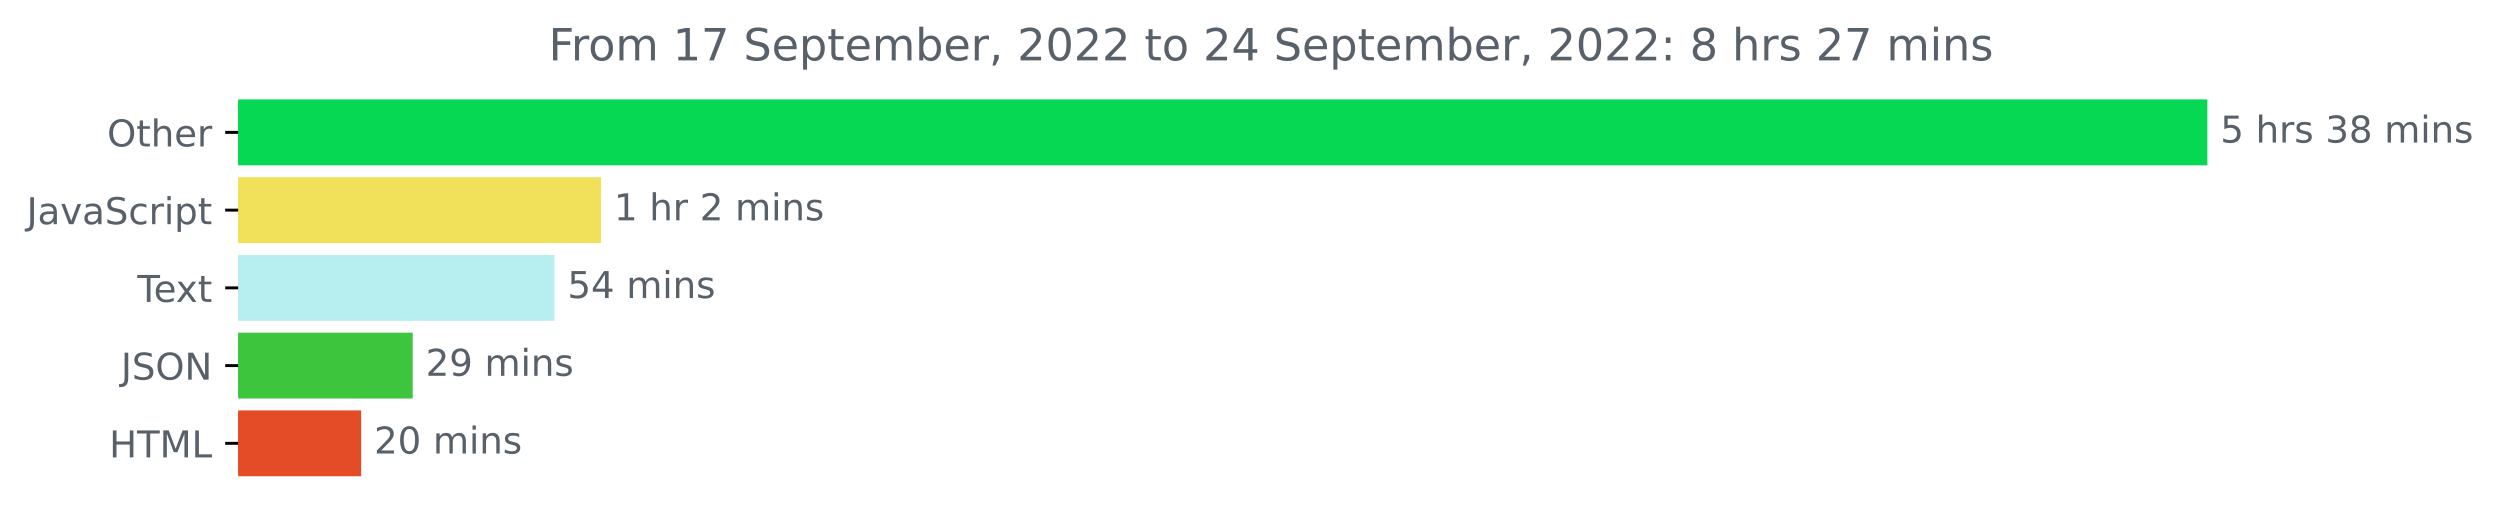
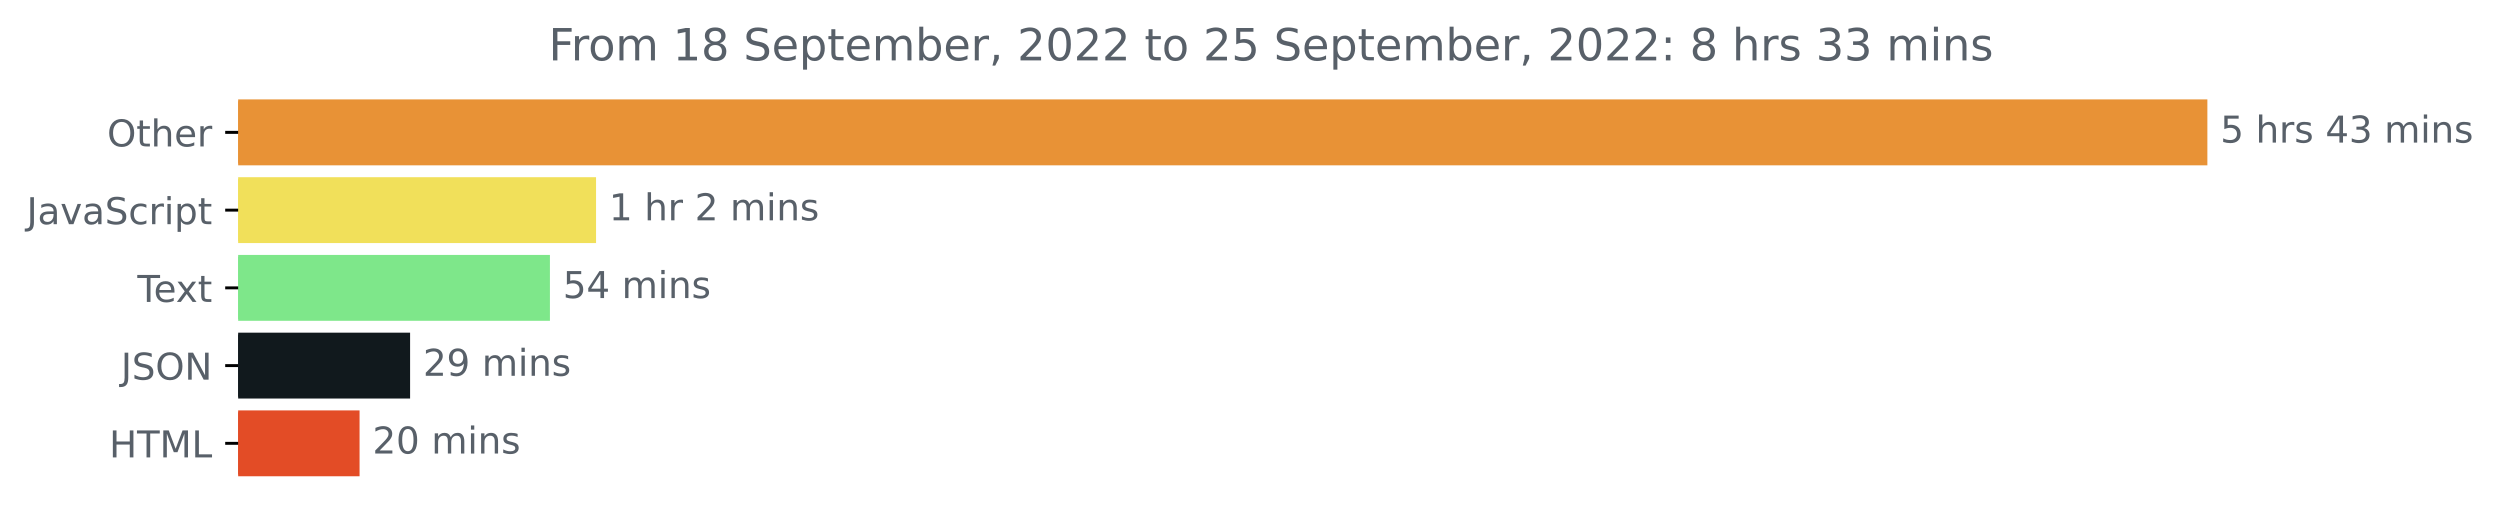
<svg xmlns="http://www.w3.org/2000/svg" xmlns:xlink="http://www.w3.org/1999/xlink" width="675.304pt" height="140.398pt" viewBox="0 0 675.304 140.398" version="1.1">
  <defs>
    <style type="text/css">*{stroke-linejoin: round; stroke-linecap: butt}</style>
  </defs>
  <g id="figure_1">
    <g id="patch_1">
      <path d="M -0 140.398  L 675.304 140.398  L 675.304 0  L -0 0  L -0 140.398  z " style="fill: none" />
    </g>
    <g id="axes_1">
      <g id="patch_2">
-         <path d="M 64.33 27.358  L 595.758 27.358  L 595.758 44.158  L 64.33 44.158  z " clip-path="url(#pe813e59e89)" style="fill: #06d854; stroke: #06d854; stroke-linejoin: miter" />
+         <path d="M 64.33 27.358  L 595.758 27.358  L 595.758 44.158  L 64.33 44.158  z " clip-path="url(#p9d76d52542)" style="fill: #e89236; stroke: #e89236; stroke-linejoin: miter" />
      </g>
      <g id="patch_3">
-         <path d="M 64.33 48.358  L 161.858 48.358  L 161.858 65.158  L 64.33 65.158  z " clip-path="url(#pe813e59e89)" style="fill: #f1e05a; stroke: #f1e05a; stroke-linejoin: miter" />
+         <path d="M 64.33 48.358  L 160.506 48.358  L 160.506 65.158  L 64.33 65.158  z " clip-path="url(#p9d76d52542)" style="fill: #f1e05a; stroke: #f1e05a; stroke-linejoin: miter" />
      </g>
      <g id="patch_4">
-         <path d="M 64.33 69.358  L 149.279 69.358  L 149.279 86.158  L 64.33 86.158  z " clip-path="url(#pe813e59e89)" style="fill: #b7eef0; stroke: #b7eef0; stroke-linejoin: miter" />
+         <path d="M 64.33 69.358  L 148.047 69.358  L 148.047 86.158  L 64.33 86.158  z " clip-path="url(#p9d76d52542)" style="fill: #7ee78a; stroke: #7ee78a; stroke-linejoin: miter" />
      </g>
      <g id="patch_5">
-         <path d="M 64.33 90.358  L 110.984 90.358  L 110.984 107.158  L 64.33 107.158  z " clip-path="url(#pe813e59e89)" style="fill: #3dc63d; stroke: #3dc63d; stroke-linejoin: miter" />
+         <path d="M 64.33 90.358  L 110.275 90.358  L 110.275 107.158  L 64.33 107.158  z " clip-path="url(#p9d76d52542)" style="fill: #11191d; stroke: #11191d; stroke-linejoin: miter" />
      </g>
      <g id="patch_6">
-         <path d="M 64.33 111.358  L 97.051 111.358  L 97.051 128.158  L 64.33 128.158  z " clip-path="url(#pe813e59e89)" style="fill: #e34c26; stroke: #e34c26; stroke-linejoin: miter" />
+         <path d="M 64.33 111.358  L 96.626 111.358  L 96.626 128.158  L 64.33 128.158  z " clip-path="url(#p9d76d52542)" style="fill: #e34c26; stroke: #e34c26; stroke-linejoin: miter" />
      </g>
      <g id="matplotlib.axis_1" />
      <g id="matplotlib.axis_2">
        <g id="ytick_1">
          <g id="line2d_1">
            <defs>
-               <path id="m5c2e05a073" d="M 0 0  L -3.5 0  " style="stroke: #000000; stroke-width: 0.8" />
+               <path id="mf3c80041bc" d="M 0 0  L -3.5 0  " style="stroke: #000000; stroke-width: 0.8" />
            </defs>
            <g>
-               <use xlink:href="#m5c2e05a073" x="64.33" y="35.758" style="stroke: #000000; stroke-width: 0.8" />
+               <use xlink:href="#mf3c80041bc" x="64.33" y="35.758" style="stroke: #000000; stroke-width: 0.8" />
            </g>
          </g>
          <g id="text_1">
            <g style="fill: #586069" transform="translate(28.93594 39.55734)scale(0.1 -0.1)">
              <defs>
                <path id="DejaVuSans-4f" d="M 2522 4238  Q 1834 4238 1429 3725  Q 1025 3213 1025 2328  Q 1025 1447 1429 934  Q 1834 422 2522 422  Q 3209 422 3611 934  Q 4013 1447 4013 2328  Q 4013 3213 3611 3725  Q 3209 4238 2522 4238  z M 2522 4750  Q 3503 4750 4090 4092  Q 4678 3434 4678 2328  Q 4678 1225 4090 567  Q 3503 -91 2522 -91  Q 1538 -91 948 565  Q 359 1222 359 2328  Q 359 3434 948 4092  Q 1538 4750 2522 4750  z " transform="scale(0.015625)" />
                <path id="DejaVuSans-74" d="M 1172 4494  L 1172 3500  L 2356 3500  L 2356 3053  L 1172 3053  L 1172 1153  Q 1172 725 1289 603  Q 1406 481 1766 481  L 2356 481  L 2356 0  L 1766 0  Q 1100 0 847 248  Q 594 497 594 1153  L 594 3053  L 172 3053  L 172 3500  L 594 3500  L 594 4494  L 1172 4494  z " transform="scale(0.015625)" />
                <path id="DejaVuSans-68" d="M 3513 2113  L 3513 0  L 2938 0  L 2938 2094  Q 2938 2591 2744 2837  Q 2550 3084 2163 3084  Q 1697 3084 1428 2787  Q 1159 2491 1159 1978  L 1159 0  L 581 0  L 581 4863  L 1159 4863  L 1159 2956  Q 1366 3272 1645 3428  Q 1925 3584 2291 3584  Q 2894 3584 3203 3211  Q 3513 2838 3513 2113  z " transform="scale(0.015625)" />
                <path id="DejaVuSans-65" d="M 3597 1894  L 3597 1613  L 953 1613  Q 991 1019 1311 708  Q 1631 397 2203 397  Q 2534 397 2845 478  Q 3156 559 3463 722  L 3463 178  Q 3153 47 2828 -22  Q 2503 -91 2169 -91  Q 1331 -91 842 396  Q 353 884 353 1716  Q 353 2575 817 3079  Q 1281 3584 2069 3584  Q 2775 3584 3186 3129  Q 3597 2675 3597 1894  z M 3022 2063  Q 3016 2534 2758 2815  Q 2500 3097 2075 3097  Q 1594 3097 1305 2825  Q 1016 2553 972 2059  L 3022 2063  z " transform="scale(0.015625)" />
                <path id="DejaVuSans-72" d="M 2631 2963  Q 2534 3019 2420 3045  Q 2306 3072 2169 3072  Q 1681 3072 1420 2755  Q 1159 2438 1159 1844  L 1159 0  L 581 0  L 581 3500  L 1159 3500  L 1159 2956  Q 1341 3275 1631 3429  Q 1922 3584 2338 3584  Q 2397 3584 2469 3576  Q 2541 3569 2628 3553  L 2631 2963  z " transform="scale(0.015625)" />
              </defs>
              <use xlink:href="#DejaVuSans-4f" />
              <use xlink:href="#DejaVuSans-74" x="78.711" />
              <use xlink:href="#DejaVuSans-68" x="117.92" />
              <use xlink:href="#DejaVuSans-65" x="181.299" />
              <use xlink:href="#DejaVuSans-72" x="242.822" />
            </g>
          </g>
        </g>
        <g id="ytick_2">
          <g id="line2d_2">
            <g>
-               <use xlink:href="#m5c2e05a073" x="64.33" y="56.758" style="stroke: #000000; stroke-width: 0.8" />
+               <use xlink:href="#mf3c80041bc" x="64.33" y="56.758" style="stroke: #000000; stroke-width: 0.8" />
            </g>
          </g>
          <g id="text_2">
            <g style="fill: #586069" transform="translate(7.2 60.55734)scale(0.1 -0.1)">
              <defs>
                <path id="DejaVuSans-4a" d="M 628 4666  L 1259 4666  L 1259 325  Q 1259 -519 939 -900  Q 619 -1281 -91 -1281  L -331 -1281  L -331 -750  L -134 -750  Q 284 -750 456 -515  Q 628 -281 628 325  L 628 4666  z " transform="scale(0.015625)" />
                <path id="DejaVuSans-61" d="M 2194 1759  Q 1497 1759 1228 1600  Q 959 1441 959 1056  Q 959 750 1161 570  Q 1363 391 1709 391  Q 2188 391 2477 730  Q 2766 1069 2766 1631  L 2766 1759  L 2194 1759  z M 3341 1997  L 3341 0  L 2766 0  L 2766 531  Q 2569 213 2275 61  Q 1981 -91 1556 -91  Q 1019 -91 701 211  Q 384 513 384 1019  Q 384 1609 779 1909  Q 1175 2209 1959 2209  L 2766 2209  L 2766 2266  Q 2766 2663 2505 2880  Q 2244 3097 1772 3097  Q 1472 3097 1187 3025  Q 903 2953 641 2809  L 641 3341  Q 956 3463 1253 3523  Q 1550 3584 1831 3584  Q 2591 3584 2966 3190  Q 3341 2797 3341 1997  z " transform="scale(0.015625)" />
                <path id="DejaVuSans-76" d="M 191 3500  L 800 3500  L 1894 563  L 2988 3500  L 3597 3500  L 2284 0  L 1503 0  L 191 3500  z " transform="scale(0.015625)" />
                <path id="DejaVuSans-53" d="M 3425 4513  L 3425 3897  Q 3066 4069 2747 4153  Q 2428 4238 2131 4238  Q 1616 4238 1336 4038  Q 1056 3838 1056 3469  Q 1056 3159 1242 3001  Q 1428 2844 1947 2747  L 2328 2669  Q 3034 2534 3370 2195  Q 3706 1856 3706 1288  Q 3706 609 3251 259  Q 2797 -91 1919 -91  Q 1588 -91 1214 -16  Q 841 59 441 206  L 441 856  Q 825 641 1194 531  Q 1563 422 1919 422  Q 2459 422 2753 634  Q 3047 847 3047 1241  Q 3047 1584 2836 1778  Q 2625 1972 2144 2069  L 1759 2144  Q 1053 2284 737 2584  Q 422 2884 422 3419  Q 422 4038 858 4394  Q 1294 4750 2059 4750  Q 2388 4750 2728 4690  Q 3069 4631 3425 4513  z " transform="scale(0.015625)" />
                <path id="DejaVuSans-63" d="M 3122 3366  L 3122 2828  Q 2878 2963 2633 3030  Q 2388 3097 2138 3097  Q 1578 3097 1268 2742  Q 959 2388 959 1747  Q 959 1106 1268 751  Q 1578 397 2138 397  Q 2388 397 2633 464  Q 2878 531 3122 666  L 3122 134  Q 2881 22 2623 -34  Q 2366 -91 2075 -91  Q 1284 -91 818 406  Q 353 903 353 1747  Q 353 2603 823 3093  Q 1294 3584 2113 3584  Q 2378 3584 2631 3529  Q 2884 3475 3122 3366  z " transform="scale(0.015625)" />
                <path id="DejaVuSans-69" d="M 603 3500  L 1178 3500  L 1178 0  L 603 0  L 603 3500  z M 603 4863  L 1178 4863  L 1178 4134  L 603 4134  L 603 4863  z " transform="scale(0.015625)" />
                <path id="DejaVuSans-70" d="M 1159 525  L 1159 -1331  L 581 -1331  L 581 3500  L 1159 3500  L 1159 2969  Q 1341 3281 1617 3432  Q 1894 3584 2278 3584  Q 2916 3584 3314 3078  Q 3713 2572 3713 1747  Q 3713 922 3314 415  Q 2916 -91 2278 -91  Q 1894 -91 1617 61  Q 1341 213 1159 525  z M 3116 1747  Q 3116 2381 2855 2742  Q 2594 3103 2138 3103  Q 1681 3103 1420 2742  Q 1159 2381 1159 1747  Q 1159 1113 1420 752  Q 1681 391 2138 391  Q 2594 391 2855 752  Q 3116 1113 3116 1747  z " transform="scale(0.015625)" />
              </defs>
              <use xlink:href="#DejaVuSans-4a" />
              <use xlink:href="#DejaVuSans-61" x="29.492" />
              <use xlink:href="#DejaVuSans-76" x="90.771" />
              <use xlink:href="#DejaVuSans-61" x="149.951" />
              <use xlink:href="#DejaVuSans-53" x="211.23" />
              <use xlink:href="#DejaVuSans-63" x="274.707" />
              <use xlink:href="#DejaVuSans-72" x="329.688" />
              <use xlink:href="#DejaVuSans-69" x="370.801" />
              <use xlink:href="#DejaVuSans-70" x="398.584" />
              <use xlink:href="#DejaVuSans-74" x="462.061" />
            </g>
          </g>
        </g>
        <g id="ytick_3">
          <g id="line2d_3">
            <g>
-               <use xlink:href="#m5c2e05a073" x="64.33" y="77.758" style="stroke: #000000; stroke-width: 0.8" />
+               <use xlink:href="#mf3c80041bc" x="64.33" y="77.758" style="stroke: #000000; stroke-width: 0.8" />
            </g>
          </g>
          <g id="text_3">
            <g style="fill: #586069" transform="translate(37.10469 81.55734)scale(0.1 -0.1)">
              <defs>
                <path id="DejaVuSans-54" d="M -19 4666  L 3928 4666  L 3928 4134  L 2272 4134  L 2272 0  L 1638 0  L 1638 4134  L -19 4134  L -19 4666  z " transform="scale(0.015625)" />
                <path id="DejaVuSans-78" d="M 3513 3500  L 2247 1797  L 3578 0  L 2900 0  L 1881 1375  L 863 0  L 184 0  L 1544 1831  L 300 3500  L 978 3500  L 1906 2253  L 2834 3500  L 3513 3500  z " transform="scale(0.015625)" />
              </defs>
              <use xlink:href="#DejaVuSans-54" />
              <use xlink:href="#DejaVuSans-65" x="44.084" />
              <use xlink:href="#DejaVuSans-78" x="103.857" />
              <use xlink:href="#DejaVuSans-74" x="163.037" />
            </g>
          </g>
        </g>
        <g id="ytick_4">
          <g id="line2d_4">
            <g>
-               <use xlink:href="#m5c2e05a073" x="64.33" y="98.758" style="stroke: #000000; stroke-width: 0.8" />
+               <use xlink:href="#mf3c80041bc" x="64.33" y="98.758" style="stroke: #000000; stroke-width: 0.8" />
            </g>
          </g>
          <g id="text_4">
            <g style="fill: #586069" transform="translate(32.67813 102.5573)scale(0.1 -0.1)">
              <defs>
                <path id="DejaVuSans-4e" d="M 628 4666  L 1478 4666  L 3547 763  L 3547 4666  L 4159 4666  L 4159 0  L 3309 0  L 1241 3903  L 1241 0  L 628 0  L 628 4666  z " transform="scale(0.015625)" />
              </defs>
              <use xlink:href="#DejaVuSans-4a" />
              <use xlink:href="#DejaVuSans-53" x="29.492" />
              <use xlink:href="#DejaVuSans-4f" x="92.969" />
              <use xlink:href="#DejaVuSans-4e" x="171.68" />
            </g>
          </g>
        </g>
        <g id="ytick_5">
          <g id="line2d_5">
            <g>
-               <use xlink:href="#m5c2e05a073" x="64.33" y="119.758" style="stroke: #000000; stroke-width: 0.8" />
+               <use xlink:href="#mf3c80041bc" x="64.33" y="119.758" style="stroke: #000000; stroke-width: 0.8" />
            </g>
          </g>
          <g id="text_5">
            <g style="fill: #586069" transform="translate(29.50156 123.5573)scale(0.1 -0.1)">
              <defs>
                <path id="DejaVuSans-48" d="M 628 4666  L 1259 4666  L 1259 2753  L 3553 2753  L 3553 4666  L 4184 4666  L 4184 0  L 3553 0  L 3553 2222  L 1259 2222  L 1259 0  L 628 0  L 628 4666  z " transform="scale(0.015625)" />
                <path id="DejaVuSans-4d" d="M 628 4666  L 1569 4666  L 2759 1491  L 3956 4666  L 4897 4666  L 4897 0  L 4281 0  L 4281 4097  L 3078 897  L 2444 897  L 1241 4097  L 1241 0  L 628 0  L 628 4666  z " transform="scale(0.015625)" />
                <path id="DejaVuSans-4c" d="M 628 4666  L 1259 4666  L 1259 531  L 3531 531  L 3531 0  L 628 0  L 628 4666  z " transform="scale(0.015625)" />
              </defs>
              <use xlink:href="#DejaVuSans-48" />
              <use xlink:href="#DejaVuSans-54" x="75.195" />
              <use xlink:href="#DejaVuSans-4d" x="136.279" />
              <use xlink:href="#DejaVuSans-4c" x="222.559" />
            </g>
          </g>
        </g>
      </g>
      <g id="text_6">
        <g style="fill: #586069" transform="translate(599.7583 38.5175)scale(0.1 -0.1)">
          <defs>
            <path id="DejaVuSans-35" d="M 691 4666  L 3169 4666  L 3169 4134  L 1269 4134  L 1269 2991  Q 1406 3038 1543 3061  Q 1681 3084 1819 3084  Q 2600 3084 3056 2656  Q 3513 2228 3513 1497  Q 3513 744 3044 326  Q 2575 -91 1722 -91  Q 1428 -91 1123 -41  Q 819 9 494 109  L 494 744  Q 775 591 1075 516  Q 1375 441 1709 441  Q 2250 441 2565 725  Q 2881 1009 2881 1497  Q 2881 1984 2565 2268  Q 2250 2553 1709 2553  Q 1456 2553 1204 2497  Q 953 2441 691 2322  L 691 4666  z " transform="scale(0.015625)" />
            <path id="DejaVuSans-20" transform="scale(0.015625)" />
            <path id="DejaVuSans-73" d="M 2834 3397  L 2834 2853  Q 2591 2978 2328 3040  Q 2066 3103 1784 3103  Q 1356 3103 1142 2972  Q 928 2841 928 2578  Q 928 2378 1081 2264  Q 1234 2150 1697 2047  L 1894 2003  Q 2506 1872 2764 1633  Q 3022 1394 3022 966  Q 3022 478 2636 193  Q 2250 -91 1575 -91  Q 1294 -91 989 -36  Q 684 19 347 128  L 347 722  Q 666 556 975 473  Q 1284 391 1588 391  Q 1994 391 2212 530  Q 2431 669 2431 922  Q 2431 1156 2273 1281  Q 2116 1406 1581 1522  L 1381 1569  Q 847 1681 609 1914  Q 372 2147 372 2553  Q 372 3047 722 3315  Q 1072 3584 1716 3584  Q 2034 3584 2315 3537  Q 2597 3491 2834 3397  z " transform="scale(0.015625)" />
+             <path id="DejaVuSans-34" d="M 2419 4116  L 825 1625  L 2419 1625  L 2419 4116  z M 2253 4666  L 3047 4666  L 3047 1625  L 3713 1625  L 3713 1100  L 3047 1100  L 3047 0  L 2419 0  L 2419 1100  L 313 1100  L 313 1709  L 2253 4666  z " transform="scale(0.015625)" />
            <path id="DejaVuSans-33" d="M 2597 2516  Q 3050 2419 3304 2112  Q 3559 1806 3559 1356  Q 3559 666 3084 287  Q 2609 -91 1734 -91  Q 1441 -91 1130 -33  Q 819 25 488 141  L 488 750  Q 750 597 1062 519  Q 1375 441 1716 441  Q 2309 441 2620 675  Q 2931 909 2931 1356  Q 2931 1769 2642 2001  Q 2353 2234 1838 2234  L 1294 2234  L 1294 2753  L 1863 2753  Q 2328 2753 2575 2939  Q 2822 3125 2822 3475  Q 2822 3834 2567 4026  Q 2313 4219 1838 4219  Q 1578 4219 1281 4162  Q 984 4106 628 3988  L 628 4550  Q 988 4650 1302 4700  Q 1616 4750 1894 4750  Q 2613 4750 3031 4423  Q 3450 4097 3450 3541  Q 3450 3153 3228 2886  Q 3006 2619 2597 2516  z " transform="scale(0.015625)" />
-             <path id="DejaVuSans-38" d="M 2034 2216  Q 1584 2216 1326 1975  Q 1069 1734 1069 1313  Q 1069 891 1326 650  Q 1584 409 2034 409  Q 2484 409 2743 651  Q 3003 894 3003 1313  Q 3003 1734 2745 1975  Q 2488 2216 2034 2216  z M 1403 2484  Q 997 2584 770 2862  Q 544 3141 544 3541  Q 544 4100 942 4425  Q 1341 4750 2034 4750  Q 2731 4750 3128 4425  Q 3525 4100 3525 3541  Q 3525 3141 3298 2862  Q 3072 2584 2669 2484  Q 3125 2378 3379 2068  Q 3634 1759 3634 1313  Q 3634 634 3220 271  Q 2806 -91 2034 -91  Q 1263 -91 848 271  Q 434 634 434 1313  Q 434 1759 690 2068  Q 947 2378 1403 2484  z M 1172 3481  Q 1172 3119 1398 2916  Q 1625 2713 2034 2713  Q 2441 2713 2670 2916  Q 2900 3119 2900 3481  Q 2900 3844 2670 4047  Q 2441 4250 2034 4250  Q 1625 4250 1398 4047  Q 1172 3844 1172 3481  z " transform="scale(0.015625)" />
            <path id="DejaVuSans-6d" d="M 3328 2828  Q 3544 3216 3844 3400  Q 4144 3584 4550 3584  Q 5097 3584 5394 3201  Q 5691 2819 5691 2113  L 5691 0  L 5113 0  L 5113 2094  Q 5113 2597 4934 2840  Q 4756 3084 4391 3084  Q 3944 3084 3684 2787  Q 3425 2491 3425 1978  L 3425 0  L 2847 0  L 2847 2094  Q 2847 2600 2669 2842  Q 2491 3084 2119 3084  Q 1678 3084 1418 2786  Q 1159 2488 1159 1978  L 1159 0  L 581 0  L 581 3500  L 1159 3500  L 1159 2956  Q 1356 3278 1631 3431  Q 1906 3584 2284 3584  Q 2666 3584 2933 3390  Q 3200 3197 3328 2828  z " transform="scale(0.015625)" />
            <path id="DejaVuSans-6e" d="M 3513 2113  L 3513 0  L 2938 0  L 2938 2094  Q 2938 2591 2744 2837  Q 2550 3084 2163 3084  Q 1697 3084 1428 2787  Q 1159 2491 1159 1978  L 1159 0  L 581 0  L 581 3500  L 1159 3500  L 1159 2956  Q 1366 3272 1645 3428  Q 1925 3584 2291 3584  Q 2894 3584 3203 3211  Q 3513 2838 3513 2113  z " transform="scale(0.015625)" />
          </defs>
          <use xlink:href="#DejaVuSans-35" />
          <use xlink:href="#DejaVuSans-20" x="63.623" />
          <use xlink:href="#DejaVuSans-68" x="95.41" />
          <use xlink:href="#DejaVuSans-72" x="158.789" />
          <use xlink:href="#DejaVuSans-73" x="199.902" />
          <use xlink:href="#DejaVuSans-20" x="252.002" />
-           <use xlink:href="#DejaVuSans-33" x="283.789" />
-           <use xlink:href="#DejaVuSans-38" x="347.412" />
+           <use xlink:href="#DejaVuSans-34" x="283.789" />
+           <use xlink:href="#DejaVuSans-33" x="347.412" />
          <use xlink:href="#DejaVuSans-20" x="411.035" />
          <use xlink:href="#DejaVuSans-6d" x="442.822" />
          <use xlink:href="#DejaVuSans-69" x="540.234" />
          <use xlink:href="#DejaVuSans-6e" x="568.018" />
          <use xlink:href="#DejaVuSans-73" x="631.396" />
        </g>
      </g>
      <g id="text_7">
-         <g style="fill: #586069" transform="translate(165.8578 59.5175)scale(0.1 -0.1)">
+         <g style="fill: #586069" transform="translate(164.5058 59.5175)scale(0.1 -0.1)">
          <defs>
            <path id="DejaVuSans-31" d="M 794 531  L 1825 531  L 1825 4091  L 703 3866  L 703 4441  L 1819 4666  L 2450 4666  L 2450 531  L 3481 531  L 3481 0  L 794 0  L 794 531  z " transform="scale(0.015625)" />
            <path id="DejaVuSans-32" d="M 1228 531  L 3431 531  L 3431 0  L 469 0  L 469 531  Q 828 903 1448 1529  Q 2069 2156 2228 2338  Q 2531 2678 2651 2914  Q 2772 3150 2772 3378  Q 2772 3750 2511 3984  Q 2250 4219 1831 4219  Q 1534 4219 1204 4116  Q 875 4013 500 3803  L 500 4441  Q 881 4594 1212 4672  Q 1544 4750 1819 4750  Q 2544 4750 2975 4387  Q 3406 4025 3406 3419  Q 3406 3131 3298 2873  Q 3191 2616 2906 2266  Q 2828 2175 2409 1742  Q 1991 1309 1228 531  z " transform="scale(0.015625)" />
          </defs>
          <use xlink:href="#DejaVuSans-31" />
          <use xlink:href="#DejaVuSans-20" x="63.623" />
          <use xlink:href="#DejaVuSans-68" x="95.41" />
          <use xlink:href="#DejaVuSans-72" x="158.789" />
          <use xlink:href="#DejaVuSans-20" x="199.902" />
          <use xlink:href="#DejaVuSans-32" x="231.689" />
          <use xlink:href="#DejaVuSans-20" x="295.312" />
          <use xlink:href="#DejaVuSans-6d" x="327.1" />
          <use xlink:href="#DejaVuSans-69" x="424.512" />
          <use xlink:href="#DejaVuSans-6e" x="452.295" />
          <use xlink:href="#DejaVuSans-73" x="515.674" />
        </g>
      </g>
      <g id="text_8">
-         <g style="fill: #586069" transform="translate(153.2786 80.5175)scale(0.1 -0.1)">
-           <defs>
-             <path id="DejaVuSans-34" d="M 2419 4116  L 825 1625  L 2419 1625  L 2419 4116  z M 2253 4666  L 3047 4666  L 3047 1625  L 3713 1625  L 3713 1100  L 3047 1100  L 3047 0  L 2419 0  L 2419 1100  L 313 1100  L 313 1709  L 2253 4666  z " transform="scale(0.015625)" />
-           </defs>
+         <g style="fill: #586069" transform="translate(152.0473 80.5175)scale(0.1 -0.1)">
          <use xlink:href="#DejaVuSans-35" />
          <use xlink:href="#DejaVuSans-34" x="63.623" />
          <use xlink:href="#DejaVuSans-20" x="127.246" />
          <use xlink:href="#DejaVuSans-6d" x="159.033" />
          <use xlink:href="#DejaVuSans-69" x="256.445" />
          <use xlink:href="#DejaVuSans-6e" x="284.229" />
          <use xlink:href="#DejaVuSans-73" x="347.607" />
        </g>
      </g>
      <g id="text_9">
-         <g style="fill: #586069" transform="translate(114.9839 101.5175)scale(0.1 -0.1)">
+         <g style="fill: #586069" transform="translate(114.2752 101.5175)scale(0.1 -0.1)">
          <defs>
            <path id="DejaVuSans-39" d="M 703 97  L 703 672  Q 941 559 1184 500  Q 1428 441 1663 441  Q 2288 441 2617 861  Q 2947 1281 2994 2138  Q 2813 1869 2534 1725  Q 2256 1581 1919 1581  Q 1219 1581 811 2004  Q 403 2428 403 3163  Q 403 3881 828 4315  Q 1253 4750 1959 4750  Q 2769 4750 3195 4129  Q 3622 3509 3622 2328  Q 3622 1225 3098 567  Q 2575 -91 1691 -91  Q 1453 -91 1209 -44  Q 966 3 703 97  z M 1959 2075  Q 2384 2075 2632 2365  Q 2881 2656 2881 3163  Q 2881 3666 2632 3958  Q 2384 4250 1959 4250  Q 1534 4250 1286 3958  Q 1038 3666 1038 3163  Q 1038 2656 1286 2365  Q 1534 2075 1959 2075  z " transform="scale(0.015625)" />
          </defs>
          <use xlink:href="#DejaVuSans-32" />
          <use xlink:href="#DejaVuSans-39" x="63.623" />
          <use xlink:href="#DejaVuSans-20" x="127.246" />
          <use xlink:href="#DejaVuSans-6d" x="159.033" />
          <use xlink:href="#DejaVuSans-69" x="256.445" />
          <use xlink:href="#DejaVuSans-6e" x="284.229" />
          <use xlink:href="#DejaVuSans-73" x="347.607" />
        </g>
      </g>
      <g id="text_10">
-         <g style="fill: #586069" transform="translate(101.0514 122.5175)scale(0.1 -0.1)">
+         <g style="fill: #586069" transform="translate(100.6265 122.5175)scale(0.1 -0.1)">
          <defs>
            <path id="DejaVuSans-30" d="M 2034 4250  Q 1547 4250 1301 3770  Q 1056 3291 1056 2328  Q 1056 1369 1301 889  Q 1547 409 2034 409  Q 2525 409 2770 889  Q 3016 1369 3016 2328  Q 3016 3291 2770 3770  Q 2525 4250 2034 4250  z M 2034 4750  Q 2819 4750 3233 4129  Q 3647 3509 3647 2328  Q 3647 1150 3233 529  Q 2819 -91 2034 -91  Q 1250 -91 836 529  Q 422 1150 422 2328  Q 422 3509 836 4129  Q 1250 4750 2034 4750  z " transform="scale(0.015625)" />
          </defs>
          <use xlink:href="#DejaVuSans-32" />
          <use xlink:href="#DejaVuSans-30" x="63.623" />
          <use xlink:href="#DejaVuSans-20" x="127.246" />
          <use xlink:href="#DejaVuSans-6d" x="159.033" />
          <use xlink:href="#DejaVuSans-69" x="256.445" />
          <use xlink:href="#DejaVuSans-6e" x="284.229" />
          <use xlink:href="#DejaVuSans-73" x="347.607" />
        </g>
      </g>
      <g id="text_11">
        <g style="fill: #586069" transform="translate(148.2041 16.31812)scale(0.12 -0.12)">
          <defs>
            <path id="DejaVuSans-46" d="M 628 4666  L 3309 4666  L 3309 4134  L 1259 4134  L 1259 2759  L 3109 2759  L 3109 2228  L 1259 2228  L 1259 0  L 628 0  L 628 4666  z " transform="scale(0.015625)" />
            <path id="DejaVuSans-6f" d="M 1959 3097  Q 1497 3097 1228 2736  Q 959 2375 959 1747  Q 959 1119 1226 758  Q 1494 397 1959 397  Q 2419 397 2687 759  Q 2956 1122 2956 1747  Q 2956 2369 2687 2733  Q 2419 3097 1959 3097  z M 1959 3584  Q 2709 3584 3137 3096  Q 3566 2609 3566 1747  Q 3566 888 3137 398  Q 2709 -91 1959 -91  Q 1206 -91 779 398  Q 353 888 353 1747  Q 353 2609 779 3096  Q 1206 3584 1959 3584  z " transform="scale(0.015625)" />
-             <path id="DejaVuSans-37" d="M 525 4666  L 3525 4666  L 3525 4397  L 1831 0  L 1172 0  L 2766 4134  L 525 4134  L 525 4666  z " transform="scale(0.015625)" />
+             <path id="DejaVuSans-38" d="M 2034 2216  Q 1584 2216 1326 1975  Q 1069 1734 1069 1313  Q 1069 891 1326 650  Q 1584 409 2034 409  Q 2484 409 2743 651  Q 3003 894 3003 1313  Q 3003 1734 2745 1975  Q 2488 2216 2034 2216  z M 1403 2484  Q 997 2584 770 2862  Q 544 3141 544 3541  Q 544 4100 942 4425  Q 1341 4750 2034 4750  Q 2731 4750 3128 4425  Q 3525 4100 3525 3541  Q 3525 3141 3298 2862  Q 3072 2584 2669 2484  Q 3125 2378 3379 2068  Q 3634 1759 3634 1313  Q 3634 634 3220 271  Q 2806 -91 2034 -91  Q 1263 -91 848 271  Q 434 634 434 1313  Q 434 1759 690 2068  Q 947 2378 1403 2484  z M 1172 3481  Q 1172 3119 1398 2916  Q 1625 2713 2034 2713  Q 2441 2713 2670 2916  Q 2900 3119 2900 3481  Q 2900 3844 2670 4047  Q 2441 4250 2034 4250  Q 1625 4250 1398 4047  Q 1172 3844 1172 3481  z " transform="scale(0.015625)" />
            <path id="DejaVuSans-62" d="M 3116 1747  Q 3116 2381 2855 2742  Q 2594 3103 2138 3103  Q 1681 3103 1420 2742  Q 1159 2381 1159 1747  Q 1159 1113 1420 752  Q 1681 391 2138 391  Q 2594 391 2855 752  Q 3116 1113 3116 1747  z M 1159 2969  Q 1341 3281 1617 3432  Q 1894 3584 2278 3584  Q 2916 3584 3314 3078  Q 3713 2572 3713 1747  Q 3713 922 3314 415  Q 2916 -91 2278 -91  Q 1894 -91 1617 61  Q 1341 213 1159 525  L 1159 0  L 581 0  L 581 4863  L 1159 4863  L 1159 2969  z " transform="scale(0.015625)" />
            <path id="DejaVuSans-2c" d="M 750 794  L 1409 794  L 1409 256  L 897 -744  L 494 -744  L 750 256  L 750 794  z " transform="scale(0.015625)" />
            <path id="DejaVuSans-3a" d="M 750 794  L 1409 794  L 1409 0  L 750 0  L 750 794  z M 750 3309  L 1409 3309  L 1409 2516  L 750 2516  L 750 3309  z " transform="scale(0.015625)" />
          </defs>
          <use xlink:href="#DejaVuSans-46" />
          <use xlink:href="#DejaVuSans-72" x="50.27" />
          <use xlink:href="#DejaVuSans-6f" x="89.133" />
          <use xlink:href="#DejaVuSans-6d" x="150.314" />
          <use xlink:href="#DejaVuSans-20" x="247.727" />
          <use xlink:href="#DejaVuSans-31" x="279.514" />
-           <use xlink:href="#DejaVuSans-37" x="343.137" />
+           <use xlink:href="#DejaVuSans-38" x="343.137" />
          <use xlink:href="#DejaVuSans-20" x="406.76" />
          <use xlink:href="#DejaVuSans-53" x="438.547" />
          <use xlink:href="#DejaVuSans-65" x="502.023" />
          <use xlink:href="#DejaVuSans-70" x="563.547" />
          <use xlink:href="#DejaVuSans-74" x="627.023" />
          <use xlink:href="#DejaVuSans-65" x="666.232" />
          <use xlink:href="#DejaVuSans-6d" x="727.756" />
          <use xlink:href="#DejaVuSans-62" x="825.168" />
          <use xlink:href="#DejaVuSans-65" x="888.645" />
          <use xlink:href="#DejaVuSans-72" x="950.168" />
          <use xlink:href="#DejaVuSans-2c" x="991.281" />
          <use xlink:href="#DejaVuSans-20" x="1023.068" />
          <use xlink:href="#DejaVuSans-32" x="1054.855" />
          <use xlink:href="#DejaVuSans-30" x="1118.479" />
          <use xlink:href="#DejaVuSans-32" x="1182.102" />
          <use xlink:href="#DejaVuSans-32" x="1245.725" />
          <use xlink:href="#DejaVuSans-20" x="1309.348" />
          <use xlink:href="#DejaVuSans-74" x="1341.135" />
          <use xlink:href="#DejaVuSans-6f" x="1380.344" />
          <use xlink:href="#DejaVuSans-20" x="1441.525" />
          <use xlink:href="#DejaVuSans-32" x="1473.312" />
-           <use xlink:href="#DejaVuSans-34" x="1536.936" />
+           <use xlink:href="#DejaVuSans-35" x="1536.936" />
          <use xlink:href="#DejaVuSans-20" x="1600.559" />
          <use xlink:href="#DejaVuSans-53" x="1632.346" />
          <use xlink:href="#DejaVuSans-65" x="1695.822" />
          <use xlink:href="#DejaVuSans-70" x="1757.346" />
          <use xlink:href="#DejaVuSans-74" x="1820.822" />
          <use xlink:href="#DejaVuSans-65" x="1860.031" />
          <use xlink:href="#DejaVuSans-6d" x="1921.555" />
          <use xlink:href="#DejaVuSans-62" x="2018.967" />
          <use xlink:href="#DejaVuSans-65" x="2082.443" />
          <use xlink:href="#DejaVuSans-72" x="2143.967" />
          <use xlink:href="#DejaVuSans-2c" x="2185.08" />
          <use xlink:href="#DejaVuSans-20" x="2216.867" />
          <use xlink:href="#DejaVuSans-32" x="2248.654" />
          <use xlink:href="#DejaVuSans-30" x="2312.277" />
          <use xlink:href="#DejaVuSans-32" x="2375.9" />
          <use xlink:href="#DejaVuSans-32" x="2439.523" />
          <use xlink:href="#DejaVuSans-3a" x="2503.146" />
          <use xlink:href="#DejaVuSans-20" x="2536.838" />
          <use xlink:href="#DejaVuSans-38" x="2568.625" />
          <use xlink:href="#DejaVuSans-20" x="2632.248" />
          <use xlink:href="#DejaVuSans-68" x="2664.035" />
          <use xlink:href="#DejaVuSans-72" x="2727.414" />
          <use xlink:href="#DejaVuSans-73" x="2768.527" />
          <use xlink:href="#DejaVuSans-20" x="2820.627" />
-           <use xlink:href="#DejaVuSans-32" x="2852.414" />
-           <use xlink:href="#DejaVuSans-37" x="2916.037" />
+           <use xlink:href="#DejaVuSans-33" x="2852.414" />
+           <use xlink:href="#DejaVuSans-33" x="2916.037" />
          <use xlink:href="#DejaVuSans-20" x="2979.66" />
          <use xlink:href="#DejaVuSans-6d" x="3011.447" />
          <use xlink:href="#DejaVuSans-69" x="3108.859" />
          <use xlink:href="#DejaVuSans-6e" x="3136.643" />
          <use xlink:href="#DejaVuSans-73" x="3200.021" />
        </g>
      </g>
    </g>
  </g>
  <defs>
-     <clipPath id="pe813e59e89">
+     <clipPath id="p9d76d52542">
      <rect x="64.33" y="22.318" width="558" height="110.88" />
    </clipPath>
  </defs>
</svg>
